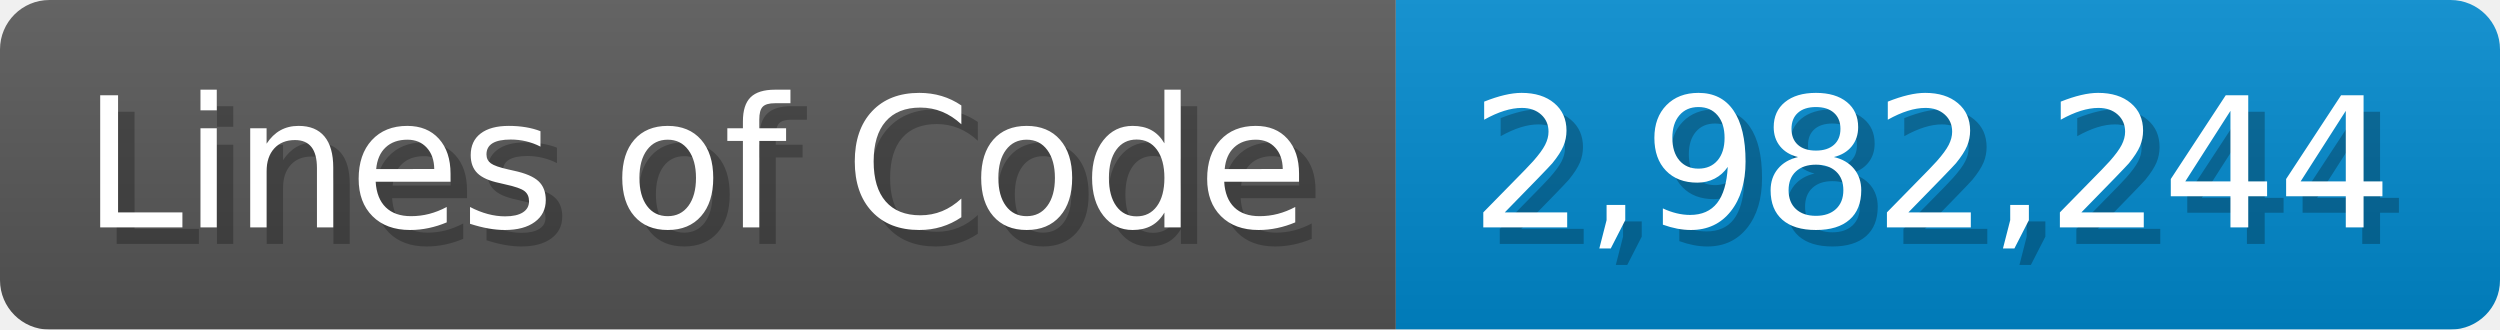
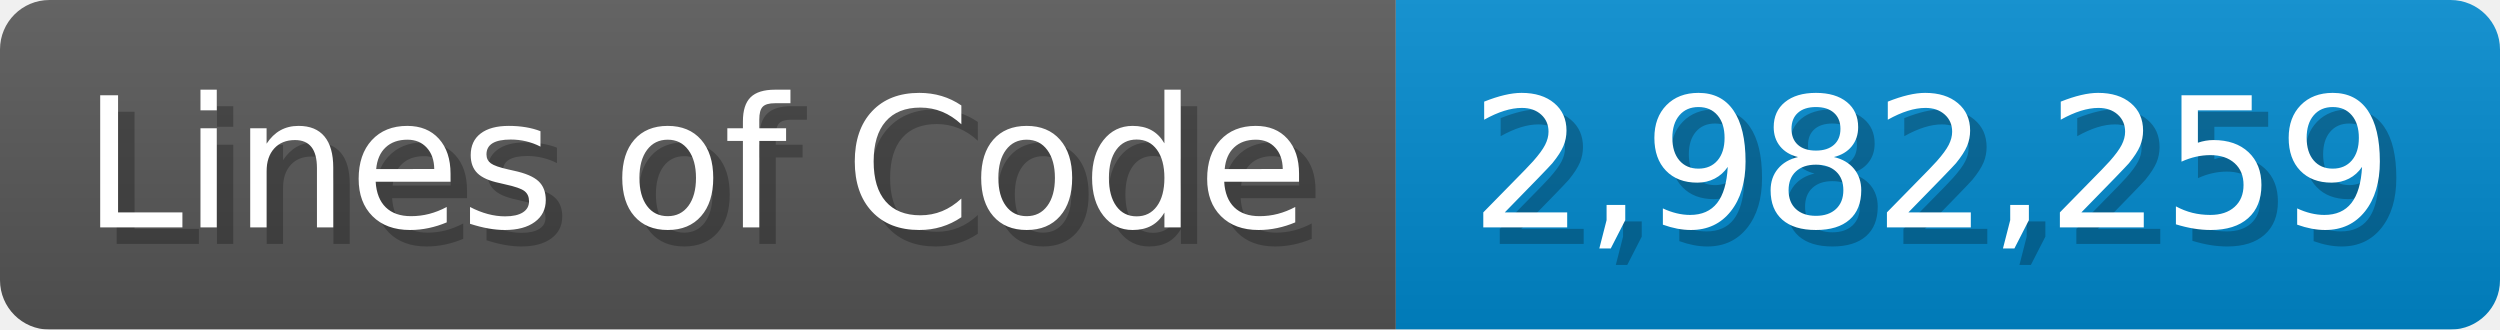
<svg xmlns="http://www.w3.org/2000/svg" width="151.7" height="20" viewBox="0 0 1517 200">
  <linearGradient id="a" x2="0" y2="100%">
    <stop offset="0" stop-opacity=".1" stop-color="#EEE" />
    <stop offset="1" stop-opacity=".1" />
  </linearGradient>
  <mask id="m">
    <rect width="1517" height="200" rx="30" fill="#FFF" />
  </mask>
  <g mask="url(#m)">
    <rect width="847" height="200" fill="#555" />
    <rect width="670" height="200" fill="#08C" x="847" />
    <rect width="1517" height="200" fill="url(#a)" />
  </g>
  <g fill="#fff" text-anchor="start" font-family="Verdana,DejaVu Sans,sans-serif" font-size="110">
    <text x="60" y="148" textLength="747" fill="#000" opacity="0.25">Lines of Code</text>
    <text x="50" y="138" textLength="747">Lines of Code</text>
-     <text x="902" y="148" textLength="570" fill="#000" opacity="0.25">2,982,244</text>
-     <text x="892" y="138" textLength="570">2,982,244</text>
+     <text x="902" y="148" textLength="570" fill="#000" opacity="0.25">2,982,259</text>
+     <text x="892" y="138" textLength="570">2,982,259</text>
  </g>
</svg>
